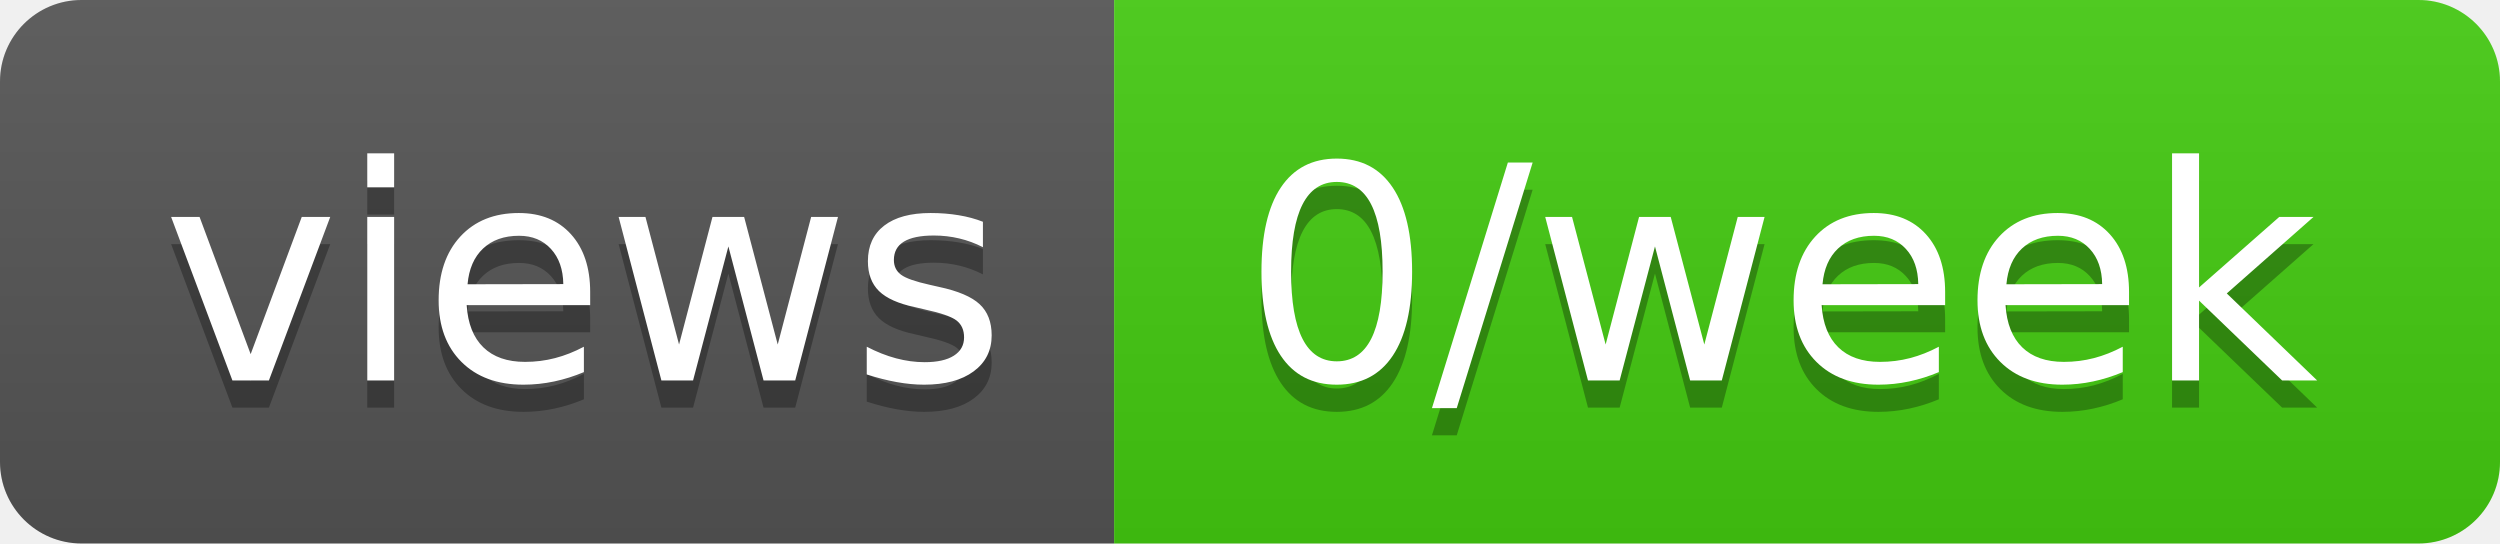
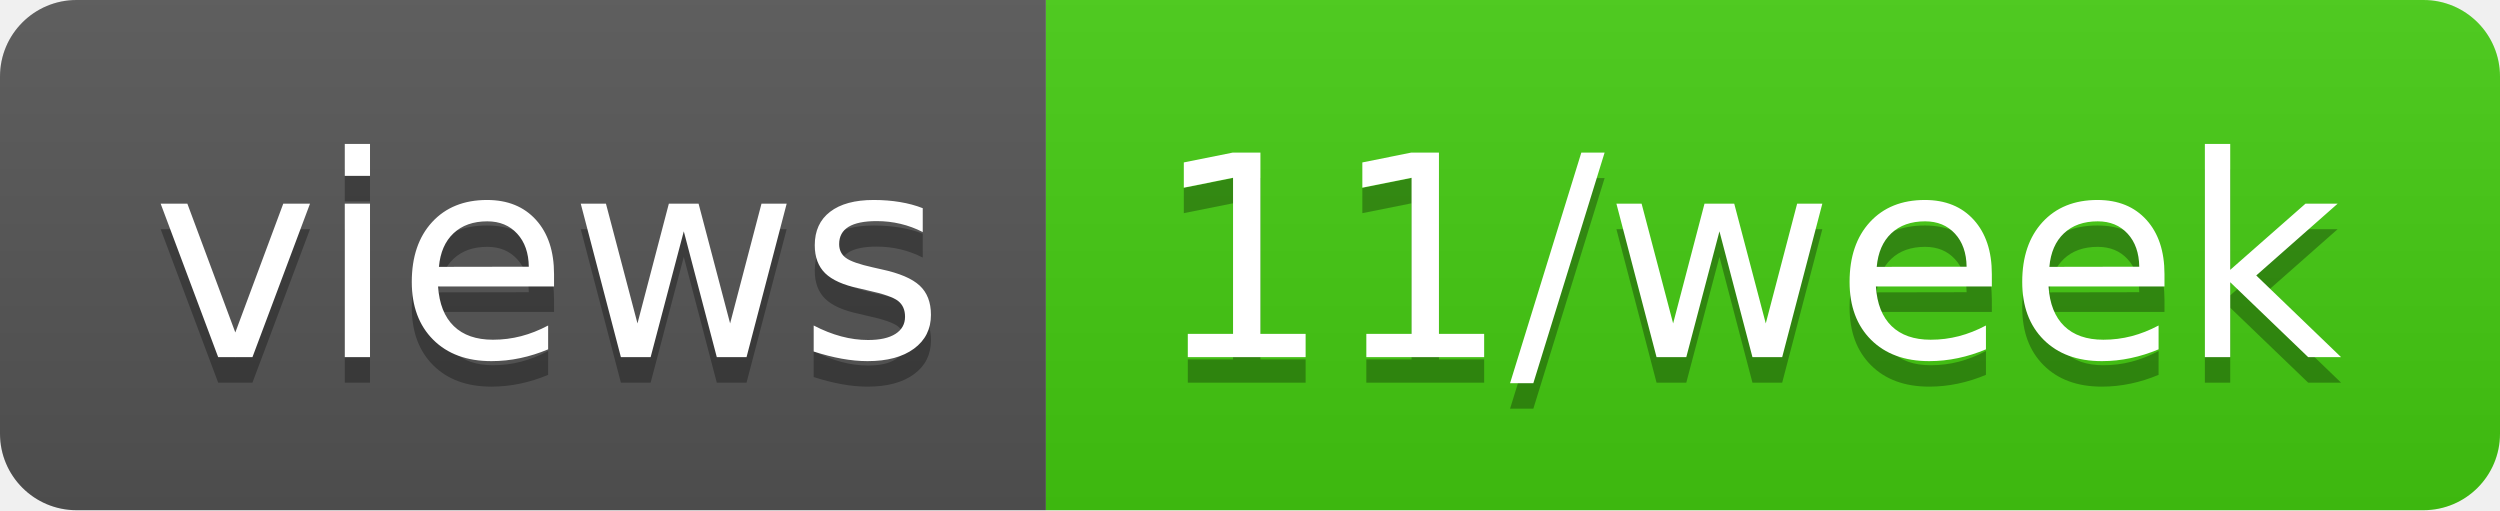
- <svg xmlns="http://www.w3.org/2000/svg" width="92" height="20" role="img" aria-label="views: 0/week">
+ <svg xmlns="http://www.w3.org/2000/svg" width="98" height="20" role="img" aria-label="views: 11/week">
  <linearGradient id="s" x2="0" y2="100%">
    <stop offset="0" stop-color="#bbb" stop-opacity=".1" />
    <stop offset="1" stop-opacity=".1" />
  </linearGradient>
  <clipPath id="r">
-     <rect width="92" height="20" rx="3" fill="#fff" />
+     <rect width="98" height="20" rx="3" fill="#fff" />
  </clipPath>
  <g clip-path="url(#r)">
    <rect width="41" height="20" fill="#555" />
-     <rect x="41" width="51" height="20" fill="#4c1" />
-     <rect width="92" height="20" fill="url(#s)" />
+     <rect x="41" width="57" height="20" fill="#4c1" />
+     <rect width="98" height="20" fill="url(#s)" />
  </g>
  <g fill="#fff" text-anchor="middle" font-family="Verdana,Geneva,DejaVu Sans,sans-serif" text-rendering="geometricPrecision" font-size="110">
    <text aria-hidden="true" x="215" y="150" fill="#010101" fill-opacity=".3" transform="scale(.1)" textLength="310">views</text>
    <text x="215" y="140" transform="scale(.1)" fill="#fff" textLength="310">views</text>
-     <text aria-hidden="true" x="655" y="150" fill="#010101" fill-opacity=".3" transform="scale(.1)" textLength="410">0/week</text>
-     <text x="655" y="140" transform="scale(.1)" fill="#fff" textLength="410">0/week</text>
+     <text aria-hidden="true" x="685" y="150" fill="#010101" fill-opacity=".3" transform="scale(.1)" textLength="470">11/week</text>
+     <text x="685" y="140" transform="scale(.1)" fill="#fff" textLength="470">11/week</text>
  </g>
</svg>
